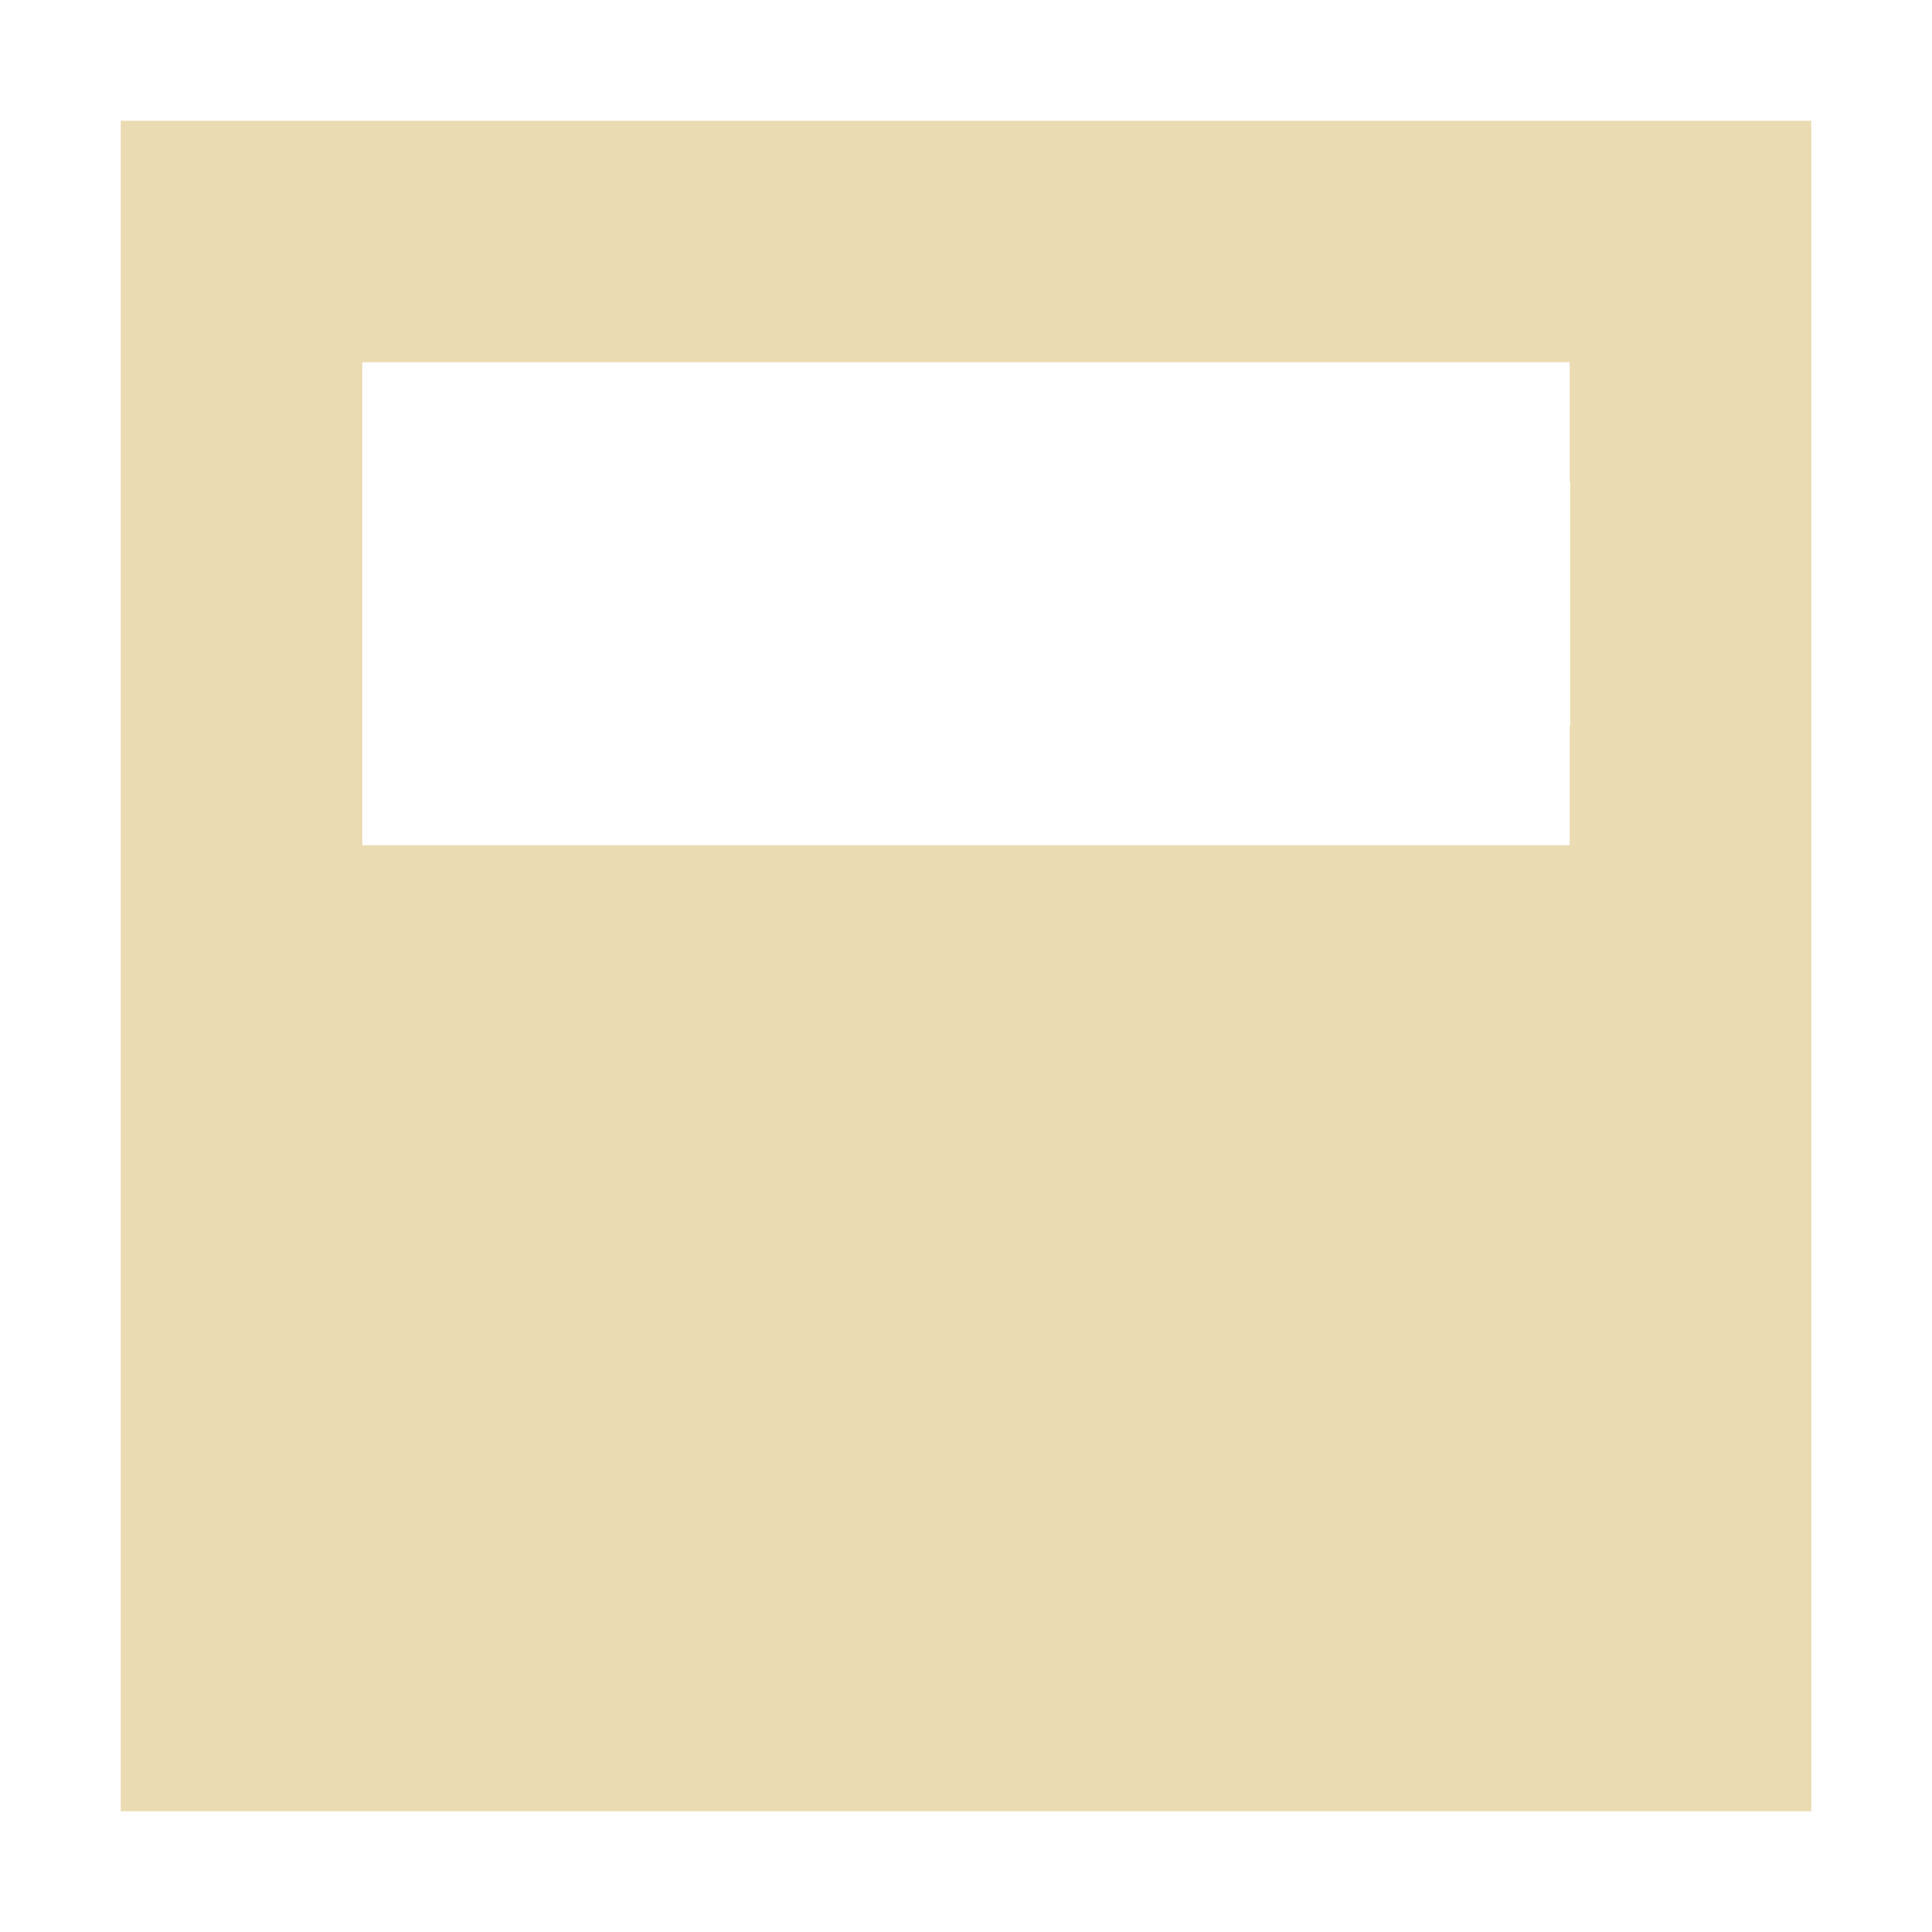
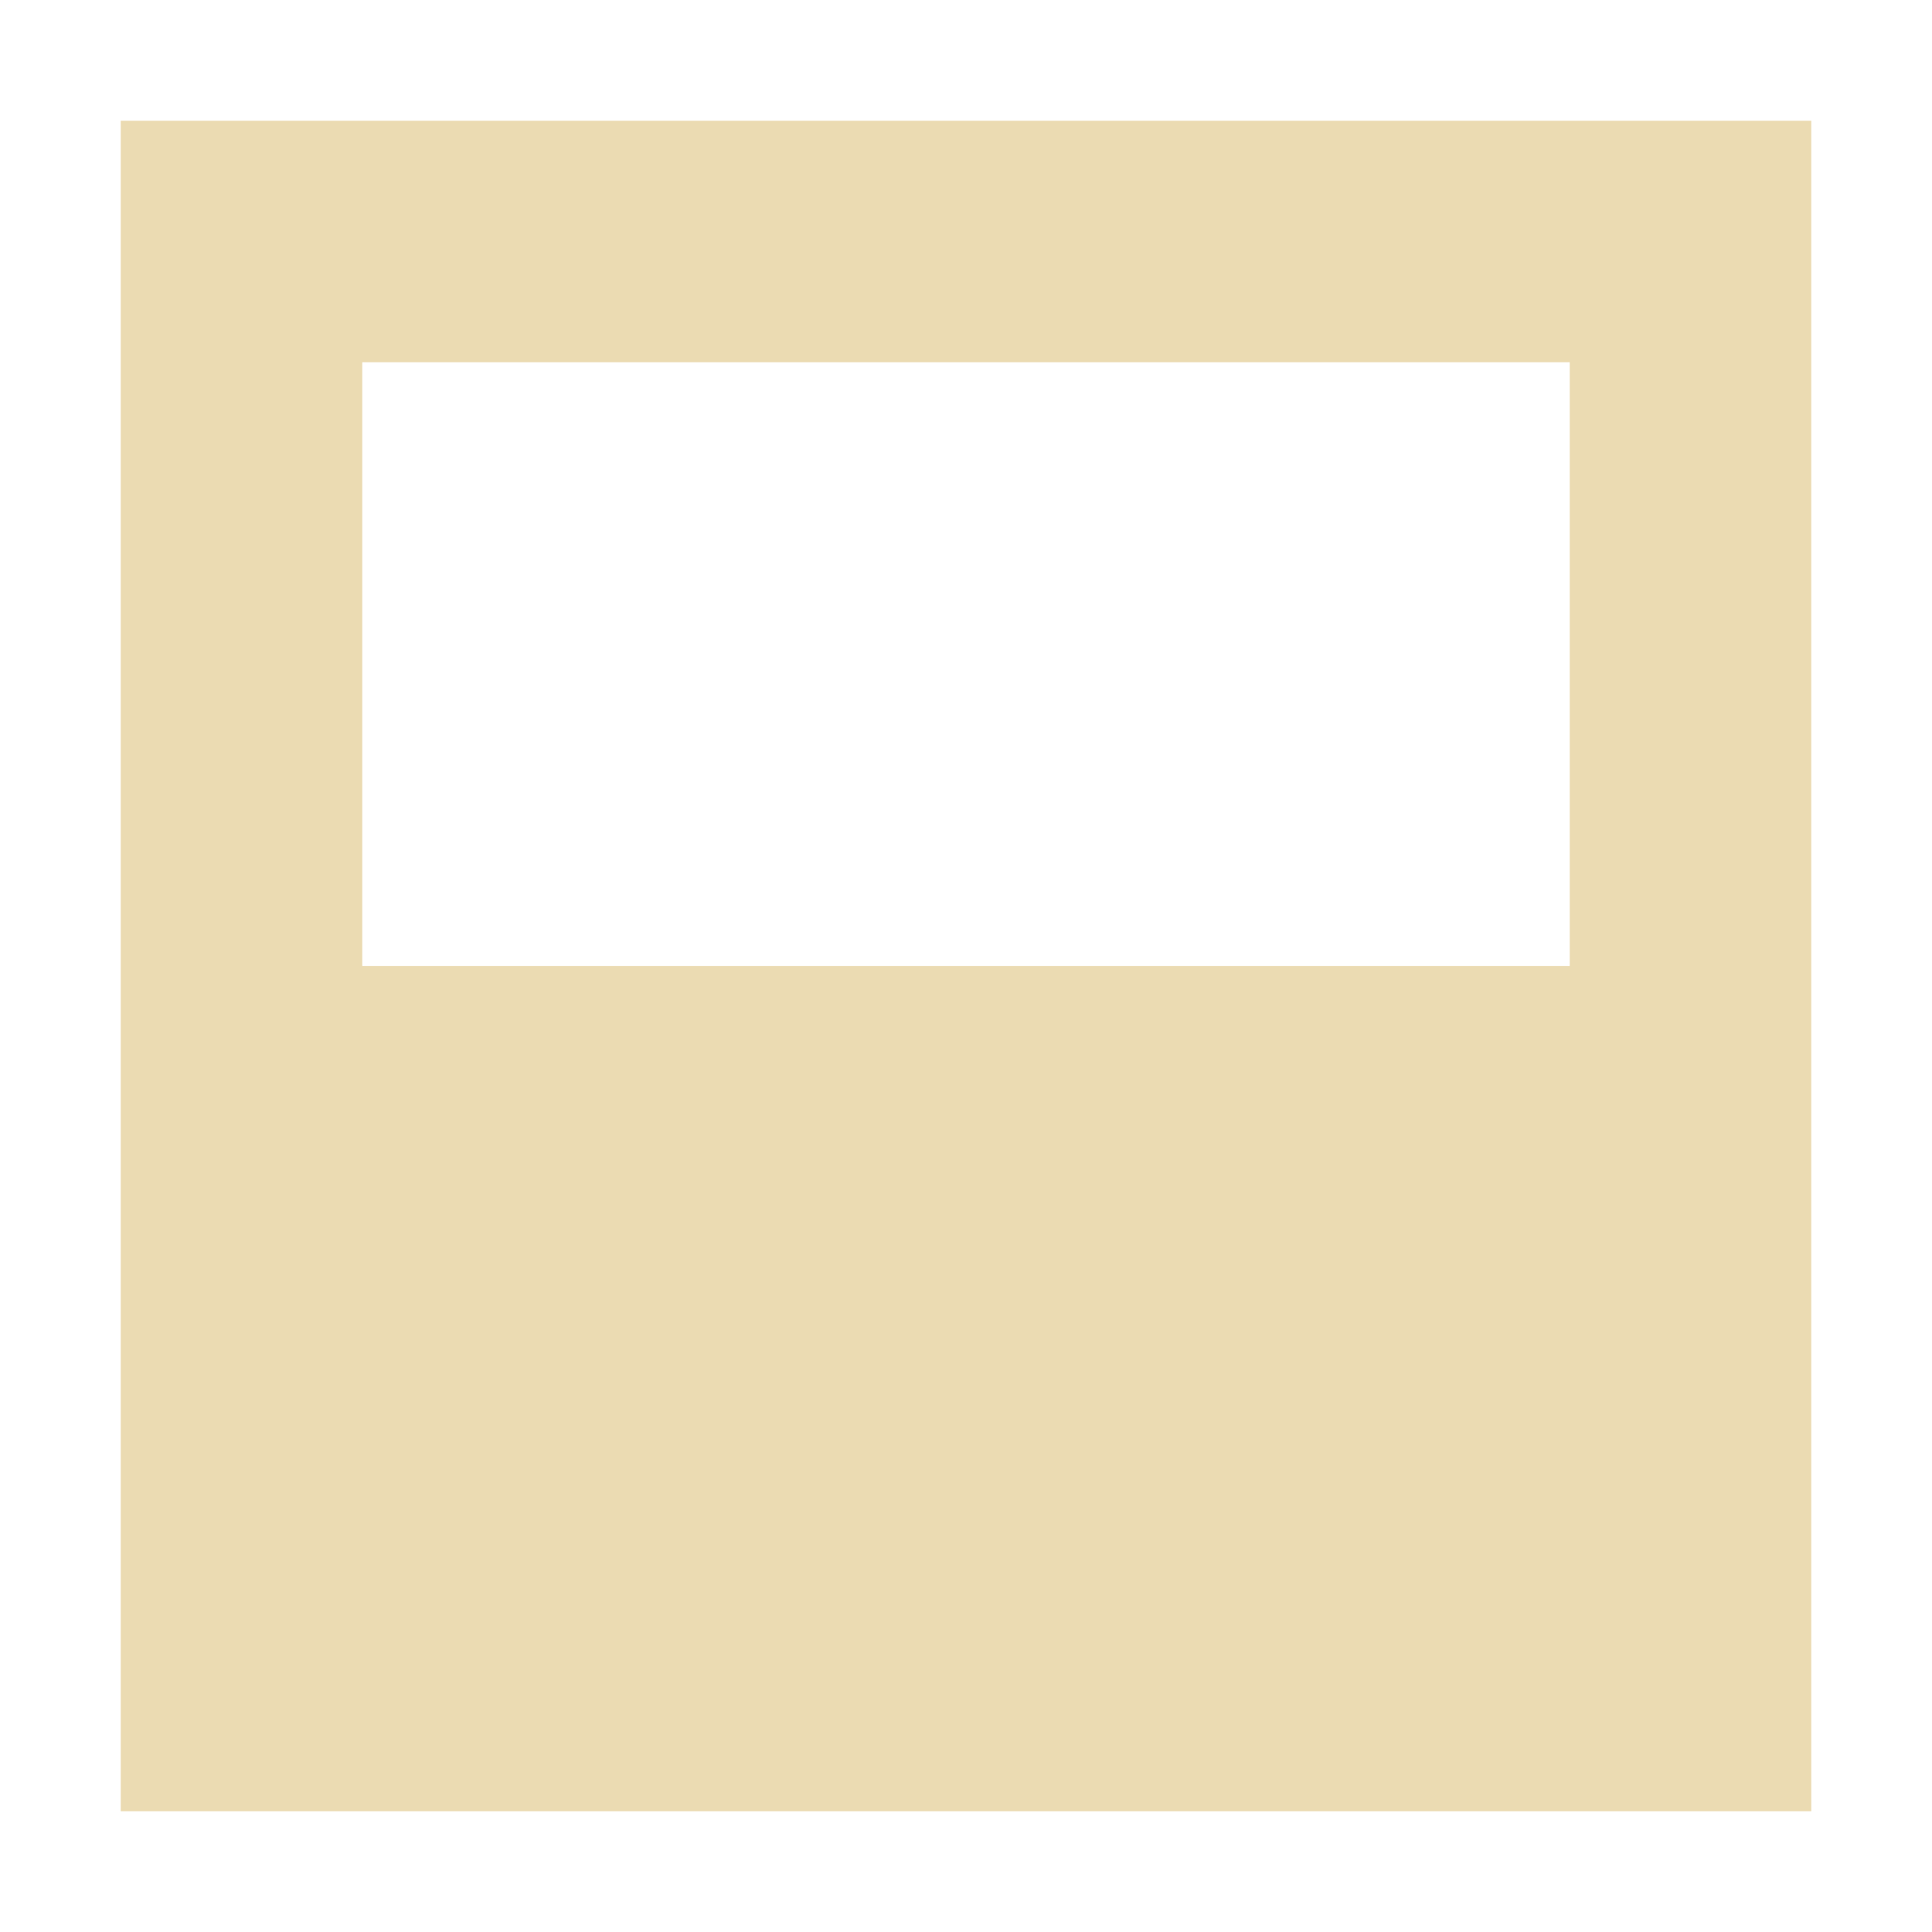
<svg xmlns="http://www.w3.org/2000/svg" width="16" height="16" version="1.1" viewBox="0 0 16 16">
-   <path style="fill:#ebdbb2" d="M 1,15 V 13 3 1 h 2 10 2 v 2 10 2 H 13 3 Z M 3,7 H 4.004 12.004 13 V 6.02 C 13,6.013 13.004,6.007 13.004,6 V 4 c 0,-0.007 -0.004,-0.013 -0.004,-0.02 V 3 H 12.004 4.004 3 Z" />
+   <path d="m1 15v-14h14v14zm2-7h10l6e-6 -5h-10z" fill="#ebdbb2" />
</svg>
